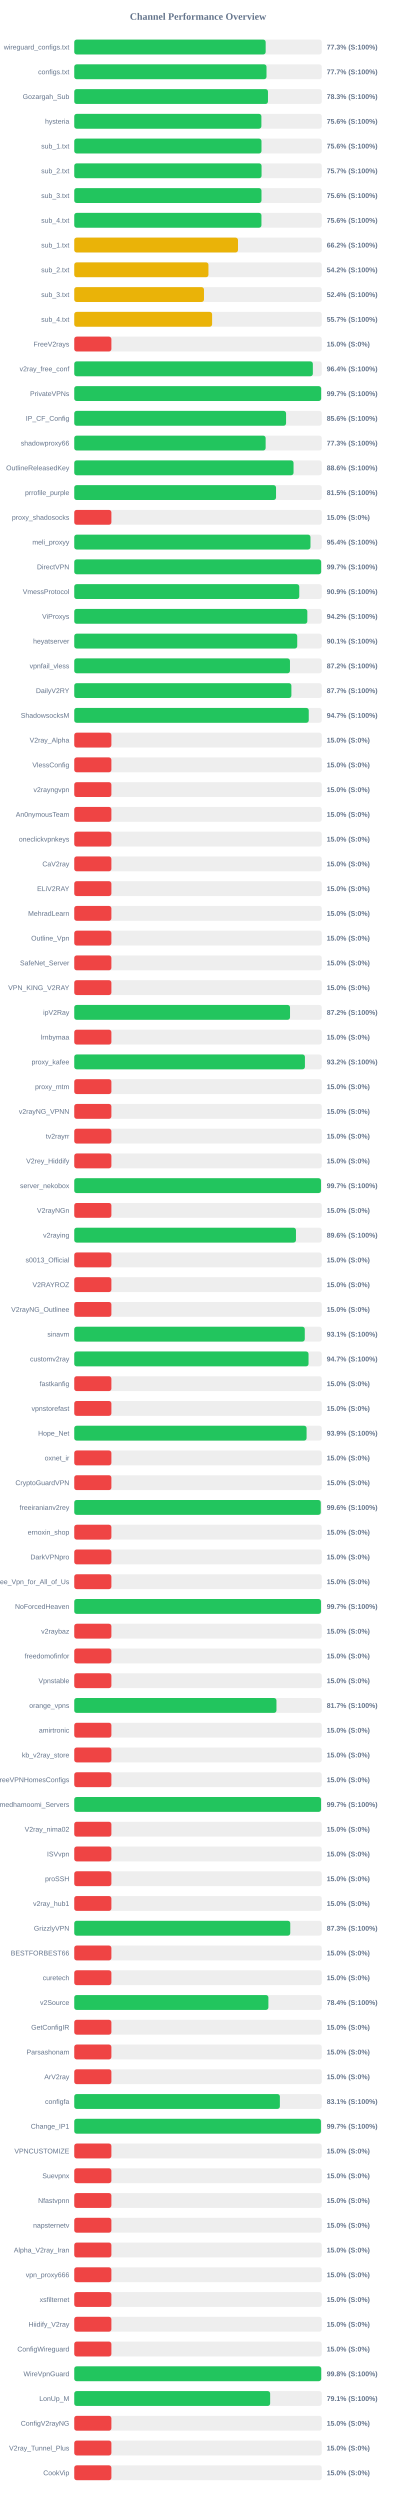
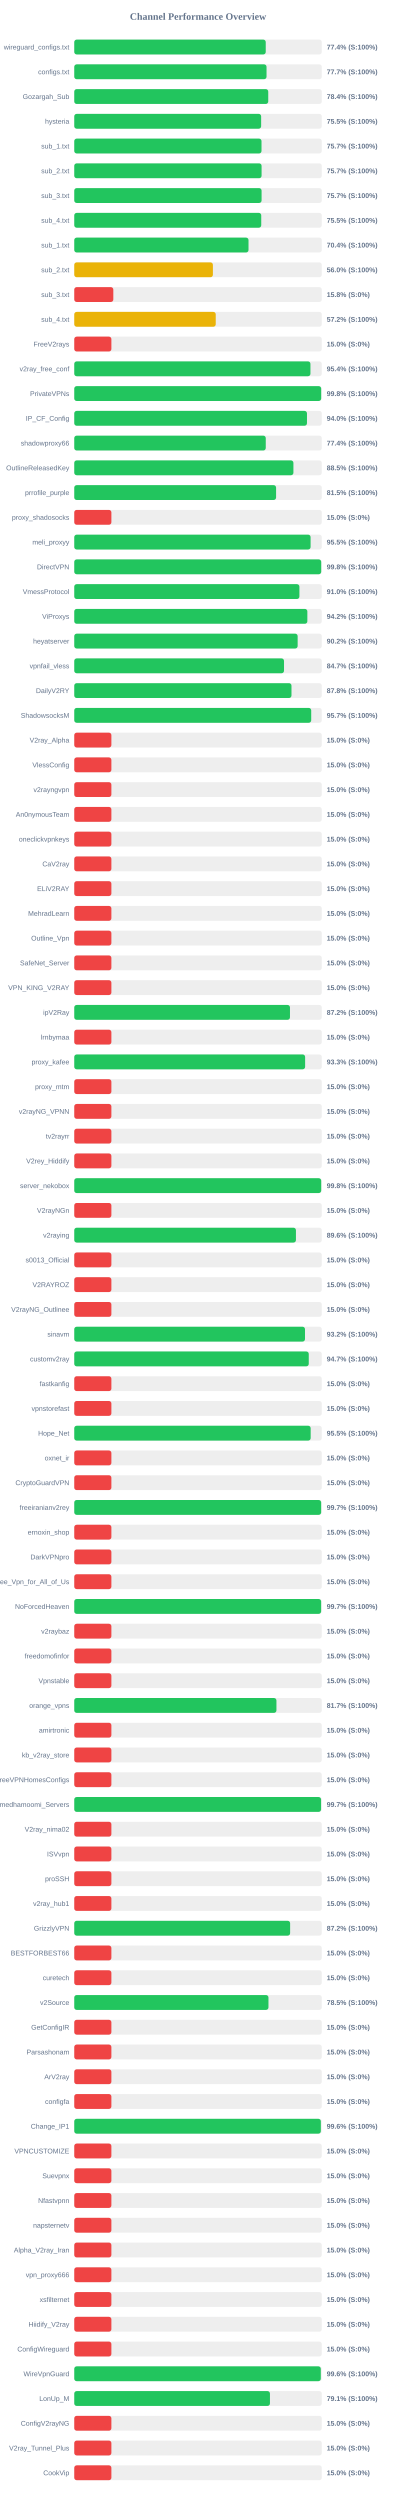
<svg xmlns="http://www.w3.org/2000/svg" width="800" height="5050" version="1.1">
  <style>
        .row { font: 14px Arial; fill: #64748b; }
        .score { font: bold 14px Arial; fill: #64748b; }
    </style>
  <text x="400" y="40" text-anchor="middle" font-size="20px" font-weight="bold" fill="#64748b">Channel Performance Overview</text>
  <rect x="150" y="80" width="500" height="30" fill="#eee" rx="5" />
-   <rect x="150" y="80" width="386.65" height="30" fill="#22c55e" rx="5" />
+   <rect x="150" y="80" width="386.8" height="30" fill="#22c55e" rx="5" />
  <text x="140" y="100" text-anchor="end" class="row">wireguard_configs.txt</text>
-   <text x="660" y="100" text-anchor="start" class="score">77.3% (S:100%)</text>
+   <text x="660" y="100" text-anchor="start" class="score">77.4% (S:100%)</text>
  <rect x="150" y="130" width="500" height="30" fill="#eee" rx="5" />
-   <rect x="150" y="130" width="388.35" height="30" fill="#22c55e" rx="5" />
+   <rect x="150" y="130" width="388.4" height="30" fill="#22c55e" rx="5" />
  <text x="140" y="150" text-anchor="end" class="row">configs.txt</text>
  <text x="660" y="150" text-anchor="start" class="score">77.7% (S:100%)</text>
  <rect x="150" y="180" width="500" height="30" fill="#eee" rx="5" />
-   <rect x="150" y="180" width="391.3" height="30" fill="#22c55e" rx="5" />
+   <rect x="150" y="180" width="391.85" height="30" fill="#22c55e" rx="5" />
  <text x="140" y="200" text-anchor="end" class="row">Gozargah_Sub</text>
-   <text x="660" y="200" text-anchor="start" class="score">78.3% (S:100%)</text>
+   <text x="660" y="200" text-anchor="start" class="score">78.4% (S:100%)</text>
  <rect x="150" y="230" width="500" height="30" fill="#eee" rx="5" />
-   <rect x="150" y="230" width="378.0" height="30" fill="#22c55e" rx="5" />
+   <rect x="150" y="230" width="377.5" height="30" fill="#22c55e" rx="5" />
  <text x="140" y="250" text-anchor="end" class="row">hysteria</text>
-   <text x="660" y="250" text-anchor="start" class="score">75.6% (S:100%)</text>
+   <text x="660" y="250" text-anchor="start" class="score">75.5% (S:100%)</text>
  <rect x="150" y="280" width="500" height="30" fill="#eee" rx="5" />
-   <rect x="150" y="280" width="378.2" height="30" fill="#22c55e" rx="5" />
+   <rect x="150" y="280" width="378.25" height="30" fill="#22c55e" rx="5" />
  <text x="140" y="300" text-anchor="end" class="row">sub_1.txt</text>
-   <text x="660" y="300" text-anchor="start" class="score">75.6% (S:100%)</text>
+   <text x="660" y="300" text-anchor="start" class="score">75.7% (S:100%)</text>
  <rect x="150" y="330" width="500" height="30" fill="#eee" rx="5" />
-   <rect x="150" y="330" width="378.35" height="30" fill="#22c55e" rx="5" />
+   <rect x="150" y="330" width="378.4" height="30" fill="#22c55e" rx="5" />
  <text x="140" y="350" text-anchor="end" class="row">sub_2.txt</text>
  <text x="660" y="350" text-anchor="start" class="score">75.7% (S:100%)</text>
  <rect x="150" y="380" width="500" height="30" fill="#eee" rx="5" />
-   <rect x="150" y="380" width="378.2" height="30" fill="#22c55e" rx="5" />
+   <rect x="150" y="380" width="378.4" height="30" fill="#22c55e" rx="5" />
  <text x="140" y="400" text-anchor="end" class="row">sub_3.txt</text>
-   <text x="660" y="400" text-anchor="start" class="score">75.6% (S:100%)</text>
+   <text x="660" y="400" text-anchor="start" class="score">75.7% (S:100%)</text>
  <rect x="150" y="430" width="500" height="30" fill="#eee" rx="5" />
-   <rect x="150" y="430" width="378.1" height="30" fill="#22c55e" rx="5" />
+   <rect x="150" y="430" width="377.7" height="30" fill="#22c55e" rx="5" />
  <text x="140" y="450" text-anchor="end" class="row">sub_4.txt</text>
-   <text x="660" y="450" text-anchor="start" class="score">75.6% (S:100%)</text>
+   <text x="660" y="450" text-anchor="start" class="score">75.5% (S:100%)</text>
  <rect x="150" y="480" width="500" height="30" fill="#eee" rx="5" />
-   <rect x="150" y="480" width="330.75" height="30" fill="#eab308" rx="5" />
+   <rect x="150" y="480" width="352.0" height="30" fill="#22c55e" rx="5" />
  <text x="140" y="500" text-anchor="end" class="row">sub_1.txt</text>
-   <text x="660" y="500" text-anchor="start" class="score">66.2% (S:100%)</text>
+   <text x="660" y="500" text-anchor="start" class="score">70.4% (S:100%)</text>
  <rect x="150" y="530" width="500" height="30" fill="#eee" rx="5" />
-   <rect x="150" y="530" width="271.05" height="30" fill="#eab308" rx="5" />
+   <rect x="150" y="530" width="280.05" height="30" fill="#eab308" rx="5" />
  <text x="140" y="550" text-anchor="end" class="row">sub_2.txt</text>
-   <text x="660" y="550" text-anchor="start" class="score">54.2% (S:100%)</text>
+   <text x="660" y="550" text-anchor="start" class="score">56.0% (S:100%)</text>
  <rect x="150" y="580" width="500" height="30" fill="#eee" rx="5" />
-   <rect x="150" y="580" width="262.05" height="30" fill="#eab308" rx="5" />
+   <rect x="150" y="580" width="78.9" height="30" fill="#ef4444" rx="5" />
  <text x="140" y="600" text-anchor="end" class="row">sub_3.txt</text>
-   <text x="660" y="600" text-anchor="start" class="score">52.4% (S:100%)</text>
+   <text x="660" y="600" text-anchor="start" class="score">15.8% (S:0%)</text>
  <rect x="150" y="630" width="500" height="30" fill="#eee" rx="5" />
-   <rect x="150" y="630" width="278.45" height="30" fill="#eab308" rx="5" />
+   <rect x="150" y="630" width="285.8" height="30" fill="#eab308" rx="5" />
  <text x="140" y="650" text-anchor="end" class="row">sub_4.txt</text>
-   <text x="660" y="650" text-anchor="start" class="score">55.7% (S:100%)</text>
+   <text x="660" y="650" text-anchor="start" class="score">57.2% (S:100%)</text>
  <rect x="150" y="680" width="500" height="30" fill="#eee" rx="5" />
  <rect x="150" y="680" width="75.0" height="30" fill="#ef4444" rx="5" />
  <text x="140" y="700" text-anchor="end" class="row">FreeV2rays</text>
  <text x="660" y="700" text-anchor="start" class="score">15.0% (S:0%)</text>
  <rect x="150" y="730" width="500" height="30" fill="#eee" rx="5" />
-   <rect x="150" y="730" width="481.95" height="30" fill="#22c55e" rx="5" />
+   <rect x="150" y="730" width="477.1" height="30" fill="#22c55e" rx="5" />
  <text x="140" y="750" text-anchor="end" class="row">v2ray_free_conf</text>
-   <text x="660" y="750" text-anchor="start" class="score">96.4% (S:100%)</text>
+   <text x="660" y="750" text-anchor="start" class="score">95.4% (S:100%)</text>
  <rect x="150" y="780" width="500" height="30" fill="#eee" rx="5" />
-   <rect x="150" y="780" width="498.7" height="30" fill="#22c55e" rx="5" />
+   <rect x="150" y="780" width="498.75" height="30" fill="#22c55e" rx="5" />
  <text x="140" y="800" text-anchor="end" class="row">PrivateVPNs</text>
-   <text x="660" y="800" text-anchor="start" class="score">99.7% (S:100%)</text>
+   <text x="660" y="800" text-anchor="start" class="score">99.8% (S:100%)</text>
  <rect x="150" y="830" width="500" height="30" fill="#eee" rx="5" />
-   <rect x="150" y="830" width="427.85" height="30" fill="#22c55e" rx="5" />
+   <rect x="150" y="830" width="470.1" height="30" fill="#22c55e" rx="5" />
  <text x="140" y="850" text-anchor="end" class="row">IP_CF_Config</text>
-   <text x="660" y="850" text-anchor="start" class="score">85.6% (S:100%)</text>
+   <text x="660" y="850" text-anchor="start" class="score">94.0% (S:100%)</text>
  <rect x="150" y="880" width="500" height="30" fill="#eee" rx="5" />
-   <rect x="150" y="880" width="386.6" height="30" fill="#22c55e" rx="5" />
+   <rect x="150" y="880" width="386.85" height="30" fill="#22c55e" rx="5" />
  <text x="140" y="900" text-anchor="end" class="row">shadowproxy66</text>
-   <text x="660" y="900" text-anchor="start" class="score">77.3% (S:100%)</text>
+   <text x="660" y="900" text-anchor="start" class="score">77.4% (S:100%)</text>
  <rect x="150" y="930" width="500" height="30" fill="#eee" rx="5" />
-   <rect x="150" y="930" width="442.95" height="30" fill="#22c55e" rx="5" />
+   <rect x="150" y="930" width="442.7" height="30" fill="#22c55e" rx="5" />
  <text x="140" y="950" text-anchor="end" class="row">OutlineReleasedKey</text>
-   <text x="660" y="950" text-anchor="start" class="score">88.6% (S:100%)</text>
+   <text x="660" y="950" text-anchor="start" class="score">88.5% (S:100%)</text>
  <rect x="150" y="980" width="500" height="30" fill="#eee" rx="5" />
-   <rect x="150" y="980" width="407.6" height="30" fill="#22c55e" rx="5" />
+   <rect x="150" y="980" width="407.7" height="30" fill="#22c55e" rx="5" />
  <text x="140" y="1000" text-anchor="end" class="row">prrofile_purple</text>
  <text x="660" y="1000" text-anchor="start" class="score">81.5% (S:100%)</text>
  <rect x="150" y="1030" width="500" height="30" fill="#eee" rx="5" />
  <rect x="150" y="1030" width="75.0" height="30" fill="#ef4444" rx="5" />
  <text x="140" y="1050" text-anchor="end" class="row">proxy_shadosocks</text>
  <text x="660" y="1050" text-anchor="start" class="score">15.0% (S:0%)</text>
  <rect x="150" y="1080" width="500" height="30" fill="#eee" rx="5" />
-   <rect x="150" y="1080" width="477.15" height="30" fill="#22c55e" rx="5" />
+   <rect x="150" y="1080" width="477.4" height="30" fill="#22c55e" rx="5" />
  <text x="140" y="1100" text-anchor="end" class="row">meli_proxyy</text>
-   <text x="660" y="1100" text-anchor="start" class="score">95.4% (S:100%)</text>
+   <text x="660" y="1100" text-anchor="start" class="score">95.5% (S:100%)</text>
  <rect x="150" y="1130" width="500" height="30" fill="#eee" rx="5" />
-   <rect x="150" y="1130" width="498.7" height="30" fill="#22c55e" rx="5" />
+   <rect x="150" y="1130" width="498.8" height="30" fill="#22c55e" rx="5" />
  <text x="140" y="1150" text-anchor="end" class="row">DirectVPN</text>
-   <text x="660" y="1150" text-anchor="start" class="score">99.7% (S:100%)</text>
+   <text x="660" y="1150" text-anchor="start" class="score">99.8% (S:100%)</text>
  <rect x="150" y="1180" width="500" height="30" fill="#eee" rx="5" />
-   <rect x="150" y="1180" width="454.5" height="30" fill="#22c55e" rx="5" />
+   <rect x="150" y="1180" width="454.8" height="30" fill="#22c55e" rx="5" />
  <text x="140" y="1200" text-anchor="end" class="row">VmessProtocol</text>
-   <text x="660" y="1200" text-anchor="start" class="score">90.9% (S:100%)</text>
+   <text x="660" y="1200" text-anchor="start" class="score">91.0% (S:100%)</text>
  <rect x="150" y="1230" width="500" height="30" fill="#eee" rx="5" />
-   <rect x="150" y="1230" width="470.8" height="30" fill="#22c55e" rx="5" />
+   <rect x="150" y="1230" width="470.85" height="30" fill="#22c55e" rx="5" />
  <text x="140" y="1250" text-anchor="end" class="row">ViProxys</text>
  <text x="660" y="1250" text-anchor="start" class="score">94.2% (S:100%)</text>
  <rect x="150" y="1280" width="500" height="30" fill="#eee" rx="5" />
-   <rect x="150" y="1280" width="450.4" height="30" fill="#22c55e" rx="5" />
+   <rect x="150" y="1280" width="451.25" height="30" fill="#22c55e" rx="5" />
  <text x="140" y="1300" text-anchor="end" class="row">heyatserver</text>
-   <text x="660" y="1300" text-anchor="start" class="score">90.1% (S:100%)</text>
+   <text x="660" y="1300" text-anchor="start" class="score">90.2% (S:100%)</text>
  <rect x="150" y="1330" width="500" height="30" fill="#eee" rx="5" />
-   <rect x="150" y="1330" width="435.75" height="30" fill="#22c55e" rx="5" />
+   <rect x="150" y="1330" width="423.7" height="30" fill="#22c55e" rx="5" />
  <text x="140" y="1350" text-anchor="end" class="row">vpnfail_vless</text>
-   <text x="660" y="1350" text-anchor="start" class="score">87.2% (S:100%)</text>
+   <text x="660" y="1350" text-anchor="start" class="score">84.7% (S:100%)</text>
  <rect x="150" y="1380" width="500" height="30" fill="#eee" rx="5" />
-   <rect x="150" y="1380" width="438.6" height="30" fill="#22c55e" rx="5" />
+   <rect x="150" y="1380" width="438.8" height="30" fill="#22c55e" rx="5" />
  <text x="140" y="1400" text-anchor="end" class="row">DailyV2RY</text>
-   <text x="660" y="1400" text-anchor="start" class="score">87.7% (S:100%)</text>
+   <text x="660" y="1400" text-anchor="start" class="score">87.8% (S:100%)</text>
  <rect x="150" y="1430" width="500" height="30" fill="#eee" rx="5" />
-   <rect x="150" y="1430" width="473.7" height="30" fill="#22c55e" rx="5" />
+   <rect x="150" y="1430" width="478.65" height="30" fill="#22c55e" rx="5" />
  <text x="140" y="1450" text-anchor="end" class="row">ShadowsocksM</text>
-   <text x="660" y="1450" text-anchor="start" class="score">94.7% (S:100%)</text>
+   <text x="660" y="1450" text-anchor="start" class="score">95.7% (S:100%)</text>
  <rect x="150" y="1480" width="500" height="30" fill="#eee" rx="5" />
  <rect x="150" y="1480" width="75.0" height="30" fill="#ef4444" rx="5" />
  <text x="140" y="1500" text-anchor="end" class="row">V2ray_Alpha</text>
  <text x="660" y="1500" text-anchor="start" class="score">15.0% (S:0%)</text>
  <rect x="150" y="1530" width="500" height="30" fill="#eee" rx="5" />
  <rect x="150" y="1530" width="75.0" height="30" fill="#ef4444" rx="5" />
  <text x="140" y="1550" text-anchor="end" class="row">VlessConfig</text>
  <text x="660" y="1550" text-anchor="start" class="score">15.0% (S:0%)</text>
  <rect x="150" y="1580" width="500" height="30" fill="#eee" rx="5" />
  <rect x="150" y="1580" width="75.0" height="30" fill="#ef4444" rx="5" />
  <text x="140" y="1600" text-anchor="end" class="row">v2rayngvpn</text>
  <text x="660" y="1600" text-anchor="start" class="score">15.0% (S:0%)</text>
  <rect x="150" y="1630" width="500" height="30" fill="#eee" rx="5" />
  <rect x="150" y="1630" width="75.0" height="30" fill="#ef4444" rx="5" />
  <text x="140" y="1650" text-anchor="end" class="row">An0nymousTeam</text>
  <text x="660" y="1650" text-anchor="start" class="score">15.0% (S:0%)</text>
  <rect x="150" y="1680" width="500" height="30" fill="#eee" rx="5" />
  <rect x="150" y="1680" width="75.0" height="30" fill="#ef4444" rx="5" />
  <text x="140" y="1700" text-anchor="end" class="row">oneclickvpnkeys</text>
  <text x="660" y="1700" text-anchor="start" class="score">15.0% (S:0%)</text>
  <rect x="150" y="1730" width="500" height="30" fill="#eee" rx="5" />
  <rect x="150" y="1730" width="75.0" height="30" fill="#ef4444" rx="5" />
  <text x="140" y="1750" text-anchor="end" class="row">CaV2ray</text>
  <text x="660" y="1750" text-anchor="start" class="score">15.0% (S:0%)</text>
  <rect x="150" y="1780" width="500" height="30" fill="#eee" rx="5" />
  <rect x="150" y="1780" width="75.0" height="30" fill="#ef4444" rx="5" />
  <text x="140" y="1800" text-anchor="end" class="row">ELiV2RAY</text>
  <text x="660" y="1800" text-anchor="start" class="score">15.0% (S:0%)</text>
  <rect x="150" y="1830" width="500" height="30" fill="#eee" rx="5" />
  <rect x="150" y="1830" width="75.0" height="30" fill="#ef4444" rx="5" />
  <text x="140" y="1850" text-anchor="end" class="row">MehradLearn</text>
  <text x="660" y="1850" text-anchor="start" class="score">15.0% (S:0%)</text>
  <rect x="150" y="1880" width="500" height="30" fill="#eee" rx="5" />
  <rect x="150" y="1880" width="75.0" height="30" fill="#ef4444" rx="5" />
  <text x="140" y="1900" text-anchor="end" class="row">Outline_Vpn</text>
  <text x="660" y="1900" text-anchor="start" class="score">15.0% (S:0%)</text>
  <rect x="150" y="1930" width="500" height="30" fill="#eee" rx="5" />
  <rect x="150" y="1930" width="75.0" height="30" fill="#ef4444" rx="5" />
  <text x="140" y="1950" text-anchor="end" class="row">SafeNet_Server</text>
  <text x="660" y="1950" text-anchor="start" class="score">15.0% (S:0%)</text>
  <rect x="150" y="1980" width="500" height="30" fill="#eee" rx="5" />
  <rect x="150" y="1980" width="75.0" height="30" fill="#ef4444" rx="5" />
  <text x="140" y="2000" text-anchor="end" class="row">VPN_KING_V2RAY</text>
  <text x="660" y="2000" text-anchor="start" class="score">15.0% (S:0%)</text>
  <rect x="150" y="2030" width="500" height="30" fill="#eee" rx="5" />
-   <rect x="150" y="2030" width="435.85" height="30" fill="#22c55e" rx="5" />
+   <rect x="150" y="2030" width="435.75" height="30" fill="#22c55e" rx="5" />
  <text x="140" y="2050" text-anchor="end" class="row">ipV2Ray</text>
  <text x="660" y="2050" text-anchor="start" class="score">87.2% (S:100%)</text>
  <rect x="150" y="2080" width="500" height="30" fill="#eee" rx="5" />
  <rect x="150" y="2080" width="75.0" height="30" fill="#ef4444" rx="5" />
  <text x="140" y="2100" text-anchor="end" class="row">lrnbymaa</text>
  <text x="660" y="2100" text-anchor="start" class="score">15.0% (S:0%)</text>
  <rect x="150" y="2130" width="500" height="30" fill="#eee" rx="5" />
-   <rect x="150" y="2130" width="465.95" height="30" fill="#22c55e" rx="5" />
+   <rect x="150" y="2130" width="466.35" height="30" fill="#22c55e" rx="5" />
  <text x="140" y="2150" text-anchor="end" class="row">proxy_kafee</text>
-   <text x="660" y="2150" text-anchor="start" class="score">93.2% (S:100%)</text>
+   <text x="660" y="2150" text-anchor="start" class="score">93.3% (S:100%)</text>
  <rect x="150" y="2180" width="500" height="30" fill="#eee" rx="5" />
  <rect x="150" y="2180" width="75.0" height="30" fill="#ef4444" rx="5" />
  <text x="140" y="2200" text-anchor="end" class="row">proxy_mtm</text>
  <text x="660" y="2200" text-anchor="start" class="score">15.0% (S:0%)</text>
  <rect x="150" y="2230" width="500" height="30" fill="#eee" rx="5" />
  <rect x="150" y="2230" width="75.0" height="30" fill="#ef4444" rx="5" />
  <text x="140" y="2250" text-anchor="end" class="row">v2rayNG_VPNN</text>
  <text x="660" y="2250" text-anchor="start" class="score">15.0% (S:0%)</text>
  <rect x="150" y="2280" width="500" height="30" fill="#eee" rx="5" />
  <rect x="150" y="2280" width="75.0" height="30" fill="#ef4444" rx="5" />
  <text x="140" y="2300" text-anchor="end" class="row">tv2rayrr</text>
  <text x="660" y="2300" text-anchor="start" class="score">15.0% (S:0%)</text>
  <rect x="150" y="2330" width="500" height="30" fill="#eee" rx="5" />
  <rect x="150" y="2330" width="75.0" height="30" fill="#ef4444" rx="5" />
  <text x="140" y="2350" text-anchor="end" class="row">V2rey_Hiddify</text>
  <text x="660" y="2350" text-anchor="start" class="score">15.0% (S:0%)</text>
  <rect x="150" y="2380" width="500" height="30" fill="#eee" rx="5" />
-   <rect x="150" y="2380" width="498.4" height="30" fill="#22c55e" rx="5" />
+   <rect x="150" y="2380" width="498.8" height="30" fill="#22c55e" rx="5" />
  <text x="140" y="2400" text-anchor="end" class="row">server_nekobox</text>
-   <text x="660" y="2400" text-anchor="start" class="score">99.7% (S:100%)</text>
+   <text x="660" y="2400" text-anchor="start" class="score">99.8% (S:100%)</text>
  <rect x="150" y="2430" width="500" height="30" fill="#eee" rx="5" />
  <rect x="150" y="2430" width="75.0" height="30" fill="#ef4444" rx="5" />
  <text x="140" y="2450" text-anchor="end" class="row">V2rayNGn</text>
  <text x="660" y="2450" text-anchor="start" class="score">15.0% (S:0%)</text>
  <rect x="150" y="2480" width="500" height="30" fill="#eee" rx="5" />
-   <rect x="150" y="2480" width="447.85" height="30" fill="#22c55e" rx="5" />
+   <rect x="150" y="2480" width="447.8" height="30" fill="#22c55e" rx="5" />
  <text x="140" y="2500" text-anchor="end" class="row">v2raying</text>
  <text x="660" y="2500" text-anchor="start" class="score">89.6% (S:100%)</text>
  <rect x="150" y="2530" width="500" height="30" fill="#eee" rx="5" />
  <rect x="150" y="2530" width="75.0" height="30" fill="#ef4444" rx="5" />
  <text x="140" y="2550" text-anchor="end" class="row">s0013_Official</text>
  <text x="660" y="2550" text-anchor="start" class="score">15.0% (S:0%)</text>
  <rect x="150" y="2580" width="500" height="30" fill="#eee" rx="5" />
  <rect x="150" y="2580" width="75.0" height="30" fill="#ef4444" rx="5" />
  <text x="140" y="2600" text-anchor="end" class="row">V2RAYROZ</text>
  <text x="660" y="2600" text-anchor="start" class="score">15.0% (S:0%)</text>
  <rect x="150" y="2630" width="500" height="30" fill="#eee" rx="5" />
  <rect x="150" y="2630" width="75.0" height="30" fill="#ef4444" rx="5" />
  <text x="140" y="2650" text-anchor="end" class="row">V2rayNG_Outlinee</text>
  <text x="660" y="2650" text-anchor="start" class="score">15.0% (S:0%)</text>
  <rect x="150" y="2680" width="500" height="30" fill="#eee" rx="5" />
-   <rect x="150" y="2680" width="465.65" height="30" fill="#22c55e" rx="5" />
+   <rect x="150" y="2680" width="466.1" height="30" fill="#22c55e" rx="5" />
  <text x="140" y="2700" text-anchor="end" class="row">sinavm</text>
-   <text x="660" y="2700" text-anchor="start" class="score">93.1% (S:100%)</text>
+   <text x="660" y="2700" text-anchor="start" class="score">93.2% (S:100%)</text>
  <rect x="150" y="2730" width="500" height="30" fill="#eee" rx="5" />
-   <rect x="150" y="2730" width="473.25" height="30" fill="#22c55e" rx="5" />
+   <rect x="150" y="2730" width="473.7" height="30" fill="#22c55e" rx="5" />
  <text x="140" y="2750" text-anchor="end" class="row">customv2ray</text>
  <text x="660" y="2750" text-anchor="start" class="score">94.7% (S:100%)</text>
  <rect x="150" y="2780" width="500" height="30" fill="#eee" rx="5" />
  <rect x="150" y="2780" width="75.0" height="30" fill="#ef4444" rx="5" />
  <text x="140" y="2800" text-anchor="end" class="row">fastkanfig</text>
  <text x="660" y="2800" text-anchor="start" class="score">15.0% (S:0%)</text>
  <rect x="150" y="2830" width="500" height="30" fill="#eee" rx="5" />
  <rect x="150" y="2830" width="75.0" height="30" fill="#ef4444" rx="5" />
  <text x="140" y="2850" text-anchor="end" class="row">vpnstorefast</text>
  <text x="660" y="2850" text-anchor="start" class="score">15.0% (S:0%)</text>
  <rect x="150" y="2880" width="500" height="30" fill="#eee" rx="5" />
-   <rect x="150" y="2880" width="469.3" height="30" fill="#22c55e" rx="5" />
+   <rect x="150" y="2880" width="477.55" height="30" fill="#22c55e" rx="5" />
  <text x="140" y="2900" text-anchor="end" class="row">Hope_Net</text>
-   <text x="660" y="2900" text-anchor="start" class="score">93.9% (S:100%)</text>
+   <text x="660" y="2900" text-anchor="start" class="score">95.5% (S:100%)</text>
  <rect x="150" y="2930" width="500" height="30" fill="#eee" rx="5" />
  <rect x="150" y="2930" width="75.0" height="30" fill="#ef4444" rx="5" />
  <text x="140" y="2950" text-anchor="end" class="row">oxnet_ir</text>
  <text x="660" y="2950" text-anchor="start" class="score">15.0% (S:0%)</text>
  <rect x="150" y="2980" width="500" height="30" fill="#eee" rx="5" />
  <rect x="150" y="2980" width="75.0" height="30" fill="#ef4444" rx="5" />
  <text x="140" y="3000" text-anchor="end" class="row">CryptoGuardVPN</text>
  <text x="660" y="3000" text-anchor="start" class="score">15.0% (S:0%)</text>
  <rect x="150" y="3030" width="500" height="30" fill="#eee" rx="5" />
-   <rect x="150" y="3030" width="497.95" height="30" fill="#22c55e" rx="5" />
+   <rect x="150" y="3030" width="498.7" height="30" fill="#22c55e" rx="5" />
  <text x="140" y="3050" text-anchor="end" class="row">freeiranianv2rey</text>
-   <text x="660" y="3050" text-anchor="start" class="score">99.6% (S:100%)</text>
+   <text x="660" y="3050" text-anchor="start" class="score">99.7% (S:100%)</text>
  <rect x="150" y="3080" width="500" height="30" fill="#eee" rx="5" />
  <rect x="150" y="3080" width="75.0" height="30" fill="#ef4444" rx="5" />
  <text x="140" y="3100" text-anchor="end" class="row">ernoxin_shop</text>
  <text x="660" y="3100" text-anchor="start" class="score">15.0% (S:0%)</text>
  <rect x="150" y="3130" width="500" height="30" fill="#eee" rx="5" />
  <rect x="150" y="3130" width="75.0" height="30" fill="#ef4444" rx="5" />
  <text x="140" y="3150" text-anchor="end" class="row">DarkVPNpro</text>
  <text x="660" y="3150" text-anchor="start" class="score">15.0% (S:0%)</text>
  <rect x="150" y="3180" width="500" height="30" fill="#eee" rx="5" />
  <rect x="150" y="3180" width="75.0" height="30" fill="#ef4444" rx="5" />
  <text x="140" y="3200" text-anchor="end" class="row">Free_Vpn_for_All_of_Us</text>
  <text x="660" y="3200" text-anchor="start" class="score">15.0% (S:0%)</text>
  <rect x="150" y="3230" width="500" height="30" fill="#eee" rx="5" />
-   <rect x="150" y="3230" width="498.4" height="30" fill="#22c55e" rx="5" />
+   <rect x="150" y="3230" width="498.65" height="30" fill="#22c55e" rx="5" />
  <text x="140" y="3250" text-anchor="end" class="row">NoForcedHeaven</text>
  <text x="660" y="3250" text-anchor="start" class="score">99.7% (S:100%)</text>
  <rect x="150" y="3280" width="500" height="30" fill="#eee" rx="5" />
  <rect x="150" y="3280" width="75.0" height="30" fill="#ef4444" rx="5" />
  <text x="140" y="3300" text-anchor="end" class="row">v2raybaz</text>
  <text x="660" y="3300" text-anchor="start" class="score">15.0% (S:0%)</text>
  <rect x="150" y="3330" width="500" height="30" fill="#eee" rx="5" />
  <rect x="150" y="3330" width="75.0" height="30" fill="#ef4444" rx="5" />
  <text x="140" y="3350" text-anchor="end" class="row">freedomofinfor</text>
  <text x="660" y="3350" text-anchor="start" class="score">15.0% (S:0%)</text>
  <rect x="150" y="3380" width="500" height="30" fill="#eee" rx="5" />
  <rect x="150" y="3380" width="75.0" height="30" fill="#ef4444" rx="5" />
  <text x="140" y="3400" text-anchor="end" class="row">Vpnstable</text>
  <text x="660" y="3400" text-anchor="start" class="score">15.0% (S:0%)</text>
  <rect x="150" y="3430" width="500" height="30" fill="#eee" rx="5" />
-   <rect x="150" y="3430" width="408.45" height="30" fill="#22c55e" rx="5" />
+   <rect x="150" y="3430" width="408.4" height="30" fill="#22c55e" rx="5" />
  <text x="140" y="3450" text-anchor="end" class="row">orange_vpns</text>
  <text x="660" y="3450" text-anchor="start" class="score">81.7% (S:100%)</text>
  <rect x="150" y="3480" width="500" height="30" fill="#eee" rx="5" />
  <rect x="150" y="3480" width="75.0" height="30" fill="#ef4444" rx="5" />
  <text x="140" y="3500" text-anchor="end" class="row">amirtronic</text>
  <text x="660" y="3500" text-anchor="start" class="score">15.0% (S:0%)</text>
  <rect x="150" y="3530" width="500" height="30" fill="#eee" rx="5" />
  <rect x="150" y="3530" width="75.0" height="30" fill="#ef4444" rx="5" />
  <text x="140" y="3550" text-anchor="end" class="row">kb_v2ray_store</text>
  <text x="660" y="3550" text-anchor="start" class="score">15.0% (S:0%)</text>
  <rect x="150" y="3580" width="500" height="30" fill="#eee" rx="5" />
  <rect x="150" y="3580" width="75.0" height="30" fill="#ef4444" rx="5" />
  <text x="140" y="3600" text-anchor="end" class="row">FreeVPNHomesConfigs</text>
  <text x="660" y="3600" text-anchor="start" class="score">15.0% (S:0%)</text>
  <rect x="150" y="3630" width="500" height="30" fill="#eee" rx="5" />
-   <rect x="150" y="3630" width="498.5" height="30" fill="#22c55e" rx="5" />
+   <rect x="150" y="3630" width="498.55" height="30" fill="#22c55e" rx="5" />
  <text x="140" y="3650" text-anchor="end" class="row">Ahmedhamoomi_Servers</text>
  <text x="660" y="3650" text-anchor="start" class="score">99.7% (S:100%)</text>
  <rect x="150" y="3680" width="500" height="30" fill="#eee" rx="5" />
  <rect x="150" y="3680" width="75.0" height="30" fill="#ef4444" rx="5" />
  <text x="140" y="3700" text-anchor="end" class="row">V2ray_nima02</text>
  <text x="660" y="3700" text-anchor="start" class="score">15.0% (S:0%)</text>
  <rect x="150" y="3730" width="500" height="30" fill="#eee" rx="5" />
  <rect x="150" y="3730" width="75.0" height="30" fill="#ef4444" rx="5" />
  <text x="140" y="3750" text-anchor="end" class="row">ISVvpn</text>
  <text x="660" y="3750" text-anchor="start" class="score">15.0% (S:0%)</text>
  <rect x="150" y="3780" width="500" height="30" fill="#eee" rx="5" />
  <rect x="150" y="3780" width="75.0" height="30" fill="#ef4444" rx="5" />
  <text x="140" y="3800" text-anchor="end" class="row">proSSH</text>
  <text x="660" y="3800" text-anchor="start" class="score">15.0% (S:0%)</text>
  <rect x="150" y="3830" width="500" height="30" fill="#eee" rx="5" />
  <rect x="150" y="3830" width="75.0" height="30" fill="#ef4444" rx="5" />
  <text x="140" y="3850" text-anchor="end" class="row">v2ray_hub1</text>
  <text x="660" y="3850" text-anchor="start" class="score">15.0% (S:0%)</text>
  <rect x="150" y="3880" width="500" height="30" fill="#eee" rx="5" />
-   <rect x="150" y="3880" width="436.3" height="30" fill="#22c55e" rx="5" />
+   <rect x="150" y="3880" width="436.05" height="30" fill="#22c55e" rx="5" />
  <text x="140" y="3900" text-anchor="end" class="row">GrizzlyVPN</text>
-   <text x="660" y="3900" text-anchor="start" class="score">87.3% (S:100%)</text>
+   <text x="660" y="3900" text-anchor="start" class="score">87.2% (S:100%)</text>
  <rect x="150" y="3930" width="500" height="30" fill="#eee" rx="5" />
  <rect x="150" y="3930" width="75.0" height="30" fill="#ef4444" rx="5" />
  <text x="140" y="3950" text-anchor="end" class="row">BESTFORBEST66</text>
  <text x="660" y="3950" text-anchor="start" class="score">15.0% (S:0%)</text>
  <rect x="150" y="3980" width="500" height="30" fill="#eee" rx="5" />
  <rect x="150" y="3980" width="75.0" height="30" fill="#ef4444" rx="5" />
  <text x="140" y="4000" text-anchor="end" class="row">curetech</text>
  <text x="660" y="4000" text-anchor="start" class="score">15.0% (S:0%)</text>
  <rect x="150" y="4030" width="500" height="30" fill="#eee" rx="5" />
-   <rect x="150" y="4030" width="392.15" height="30" fill="#22c55e" rx="5" />
+   <rect x="150" y="4030" width="392.3" height="30" fill="#22c55e" rx="5" />
  <text x="140" y="4050" text-anchor="end" class="row">v2Source</text>
-   <text x="660" y="4050" text-anchor="start" class="score">78.4% (S:100%)</text>
+   <text x="660" y="4050" text-anchor="start" class="score">78.5% (S:100%)</text>
  <rect x="150" y="4080" width="500" height="30" fill="#eee" rx="5" />
  <rect x="150" y="4080" width="75.0" height="30" fill="#ef4444" rx="5" />
  <text x="140" y="4100" text-anchor="end" class="row">GetConfigIR</text>
  <text x="660" y="4100" text-anchor="start" class="score">15.0% (S:0%)</text>
  <rect x="150" y="4130" width="500" height="30" fill="#eee" rx="5" />
  <rect x="150" y="4130" width="75.0" height="30" fill="#ef4444" rx="5" />
  <text x="140" y="4150" text-anchor="end" class="row">Parsashonam</text>
  <text x="660" y="4150" text-anchor="start" class="score">15.0% (S:0%)</text>
  <rect x="150" y="4180" width="500" height="30" fill="#eee" rx="5" />
  <rect x="150" y="4180" width="75.0" height="30" fill="#ef4444" rx="5" />
  <text x="140" y="4200" text-anchor="end" class="row">ArV2ray</text>
  <text x="660" y="4200" text-anchor="start" class="score">15.0% (S:0%)</text>
  <rect x="150" y="4230" width="500" height="30" fill="#eee" rx="5" />
-   <rect x="150" y="4230" width="415.35" height="30" fill="#22c55e" rx="5" />
+   <rect x="150" y="4230" width="75.0" height="30" fill="#ef4444" rx="5" />
  <text x="140" y="4250" text-anchor="end" class="row">configfa</text>
-   <text x="660" y="4250" text-anchor="start" class="score">83.1% (S:100%)</text>
+   <text x="660" y="4250" text-anchor="start" class="score">15.0% (S:0%)</text>
  <rect x="150" y="4280" width="500" height="30" fill="#eee" rx="5" />
-   <rect x="150" y="4280" width="498.3" height="30" fill="#22c55e" rx="5" />
+   <rect x="150" y="4280" width="498.1" height="30" fill="#22c55e" rx="5" />
  <text x="140" y="4300" text-anchor="end" class="row">Change_IP1</text>
-   <text x="660" y="4300" text-anchor="start" class="score">99.7% (S:100%)</text>
+   <text x="660" y="4300" text-anchor="start" class="score">99.6% (S:100%)</text>
  <rect x="150" y="4330" width="500" height="30" fill="#eee" rx="5" />
  <rect x="150" y="4330" width="75.0" height="30" fill="#ef4444" rx="5" />
  <text x="140" y="4350" text-anchor="end" class="row">VPNCUSTOMIZE</text>
  <text x="660" y="4350" text-anchor="start" class="score">15.0% (S:0%)</text>
  <rect x="150" y="4380" width="500" height="30" fill="#eee" rx="5" />
  <rect x="150" y="4380" width="75.0" height="30" fill="#ef4444" rx="5" />
  <text x="140" y="4400" text-anchor="end" class="row">Suevpnx</text>
  <text x="660" y="4400" text-anchor="start" class="score">15.0% (S:0%)</text>
  <rect x="150" y="4430" width="500" height="30" fill="#eee" rx="5" />
  <rect x="150" y="4430" width="75.0" height="30" fill="#ef4444" rx="5" />
  <text x="140" y="4450" text-anchor="end" class="row">Nfastvpnn</text>
  <text x="660" y="4450" text-anchor="start" class="score">15.0% (S:0%)</text>
  <rect x="150" y="4480" width="500" height="30" fill="#eee" rx="5" />
  <rect x="150" y="4480" width="75.0" height="30" fill="#ef4444" rx="5" />
  <text x="140" y="4500" text-anchor="end" class="row">napsternetv</text>
  <text x="660" y="4500" text-anchor="start" class="score">15.0% (S:0%)</text>
  <rect x="150" y="4530" width="500" height="30" fill="#eee" rx="5" />
  <rect x="150" y="4530" width="75.0" height="30" fill="#ef4444" rx="5" />
  <text x="140" y="4550" text-anchor="end" class="row">Alpha_V2ray_Iran</text>
  <text x="660" y="4550" text-anchor="start" class="score">15.0% (S:0%)</text>
  <rect x="150" y="4580" width="500" height="30" fill="#eee" rx="5" />
  <rect x="150" y="4580" width="75.0" height="30" fill="#ef4444" rx="5" />
  <text x="140" y="4600" text-anchor="end" class="row">vpn_proxy666</text>
  <text x="660" y="4600" text-anchor="start" class="score">15.0% (S:0%)</text>
  <rect x="150" y="4630" width="500" height="30" fill="#eee" rx="5" />
  <rect x="150" y="4630" width="75.0" height="30" fill="#ef4444" rx="5" />
  <text x="140" y="4650" text-anchor="end" class="row">xsfilternet</text>
  <text x="660" y="4650" text-anchor="start" class="score">15.0% (S:0%)</text>
  <rect x="150" y="4680" width="500" height="30" fill="#eee" rx="5" />
  <rect x="150" y="4680" width="75.0" height="30" fill="#ef4444" rx="5" />
  <text x="140" y="4700" text-anchor="end" class="row">Hiidify_V2ray</text>
  <text x="660" y="4700" text-anchor="start" class="score">15.0% (S:0%)</text>
  <rect x="150" y="4730" width="500" height="30" fill="#eee" rx="5" />
  <rect x="150" y="4730" width="75.0" height="30" fill="#ef4444" rx="5" />
  <text x="140" y="4750" text-anchor="end" class="row">ConfigWireguard</text>
  <text x="660" y="4750" text-anchor="start" class="score">15.0% (S:0%)</text>
  <rect x="150" y="4780" width="500" height="30" fill="#eee" rx="5" />
-   <rect x="150" y="4780" width="498.8" height="30" fill="#22c55e" rx="5" />
+   <rect x="150" y="4780" width="498.0" height="30" fill="#22c55e" rx="5" />
  <text x="140" y="4800" text-anchor="end" class="row">WireVpnGuard</text>
-   <text x="660" y="4800" text-anchor="start" class="score">99.8% (S:100%)</text>
+   <text x="660" y="4800" text-anchor="start" class="score">99.6% (S:100%)</text>
  <rect x="150" y="4830" width="500" height="30" fill="#eee" rx="5" />
-   <rect x="150" y="4830" width="395.7" height="30" fill="#22c55e" rx="5" />
+   <rect x="150" y="4830" width="395.3" height="30" fill="#22c55e" rx="5" />
  <text x="140" y="4850" text-anchor="end" class="row">LonUp_M</text>
  <text x="660" y="4850" text-anchor="start" class="score">79.1% (S:100%)</text>
  <rect x="150" y="4880" width="500" height="30" fill="#eee" rx="5" />
  <rect x="150" y="4880" width="75.0" height="30" fill="#ef4444" rx="5" />
  <text x="140" y="4900" text-anchor="end" class="row">ConfigV2rayNG</text>
  <text x="660" y="4900" text-anchor="start" class="score">15.0% (S:0%)</text>
  <rect x="150" y="4930" width="500" height="30" fill="#eee" rx="5" />
  <rect x="150" y="4930" width="75.0" height="30" fill="#ef4444" rx="5" />
  <text x="140" y="4950" text-anchor="end" class="row">V2ray_Tunnel_Plus</text>
  <text x="660" y="4950" text-anchor="start" class="score">15.0% (S:0%)</text>
  <rect x="150" y="4980" width="500" height="30" fill="#eee" rx="5" />
  <rect x="150" y="4980" width="75.0" height="30" fill="#ef4444" rx="5" />
  <text x="140" y="5000" text-anchor="end" class="row">CookVip</text>
  <text x="660" y="5000" text-anchor="start" class="score">15.0% (S:0%)</text>
</svg>
